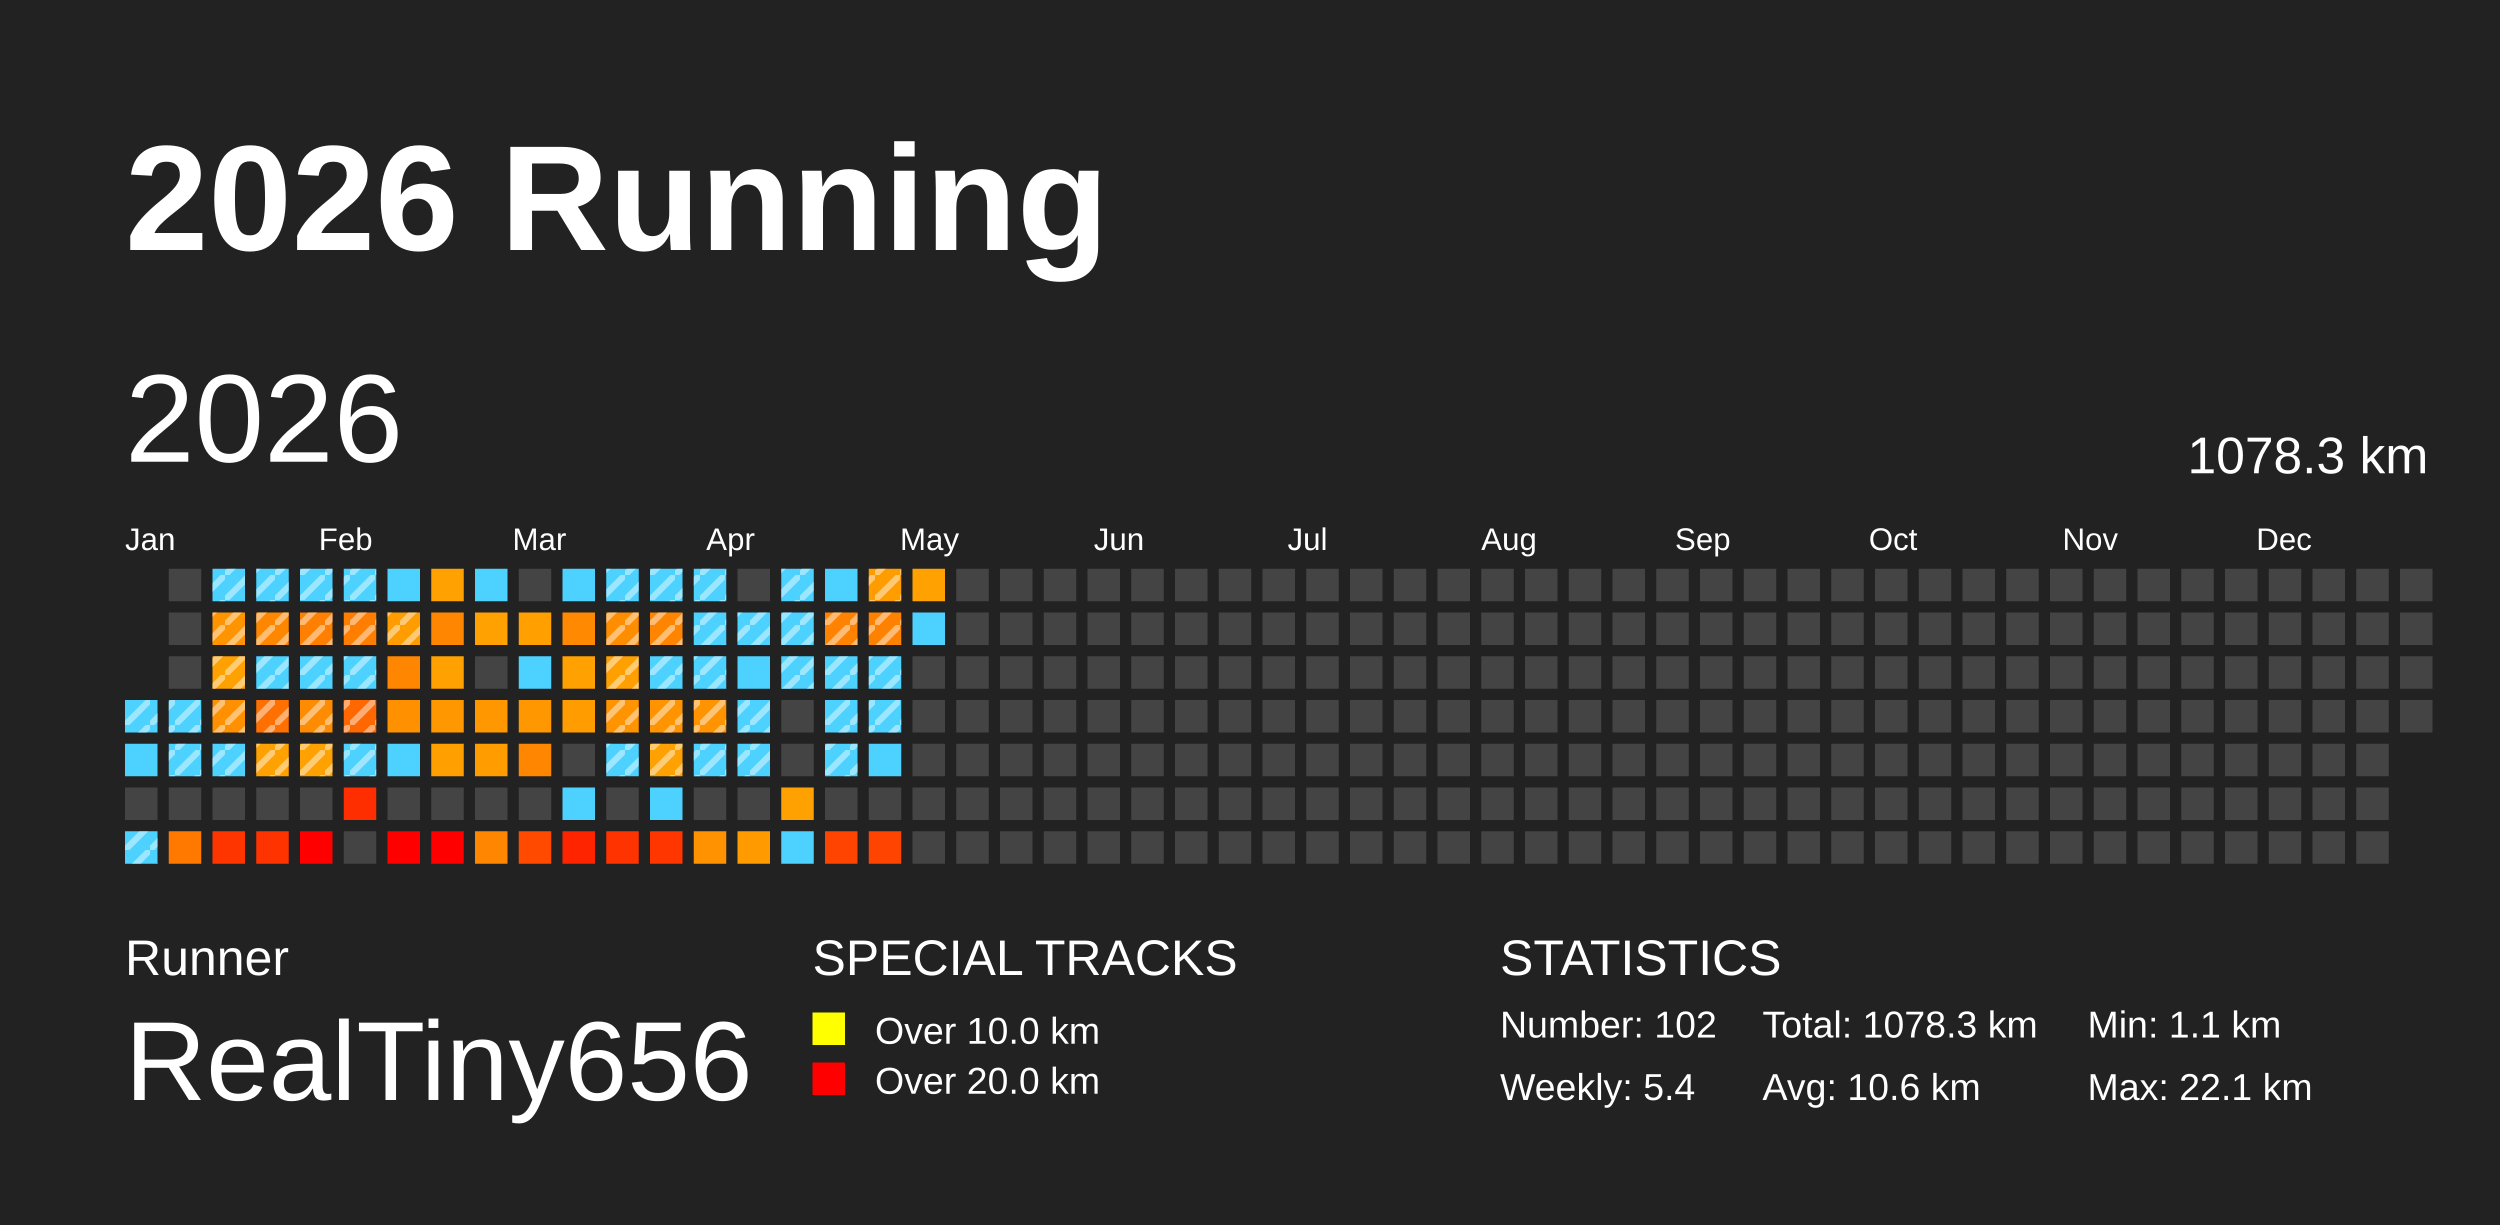
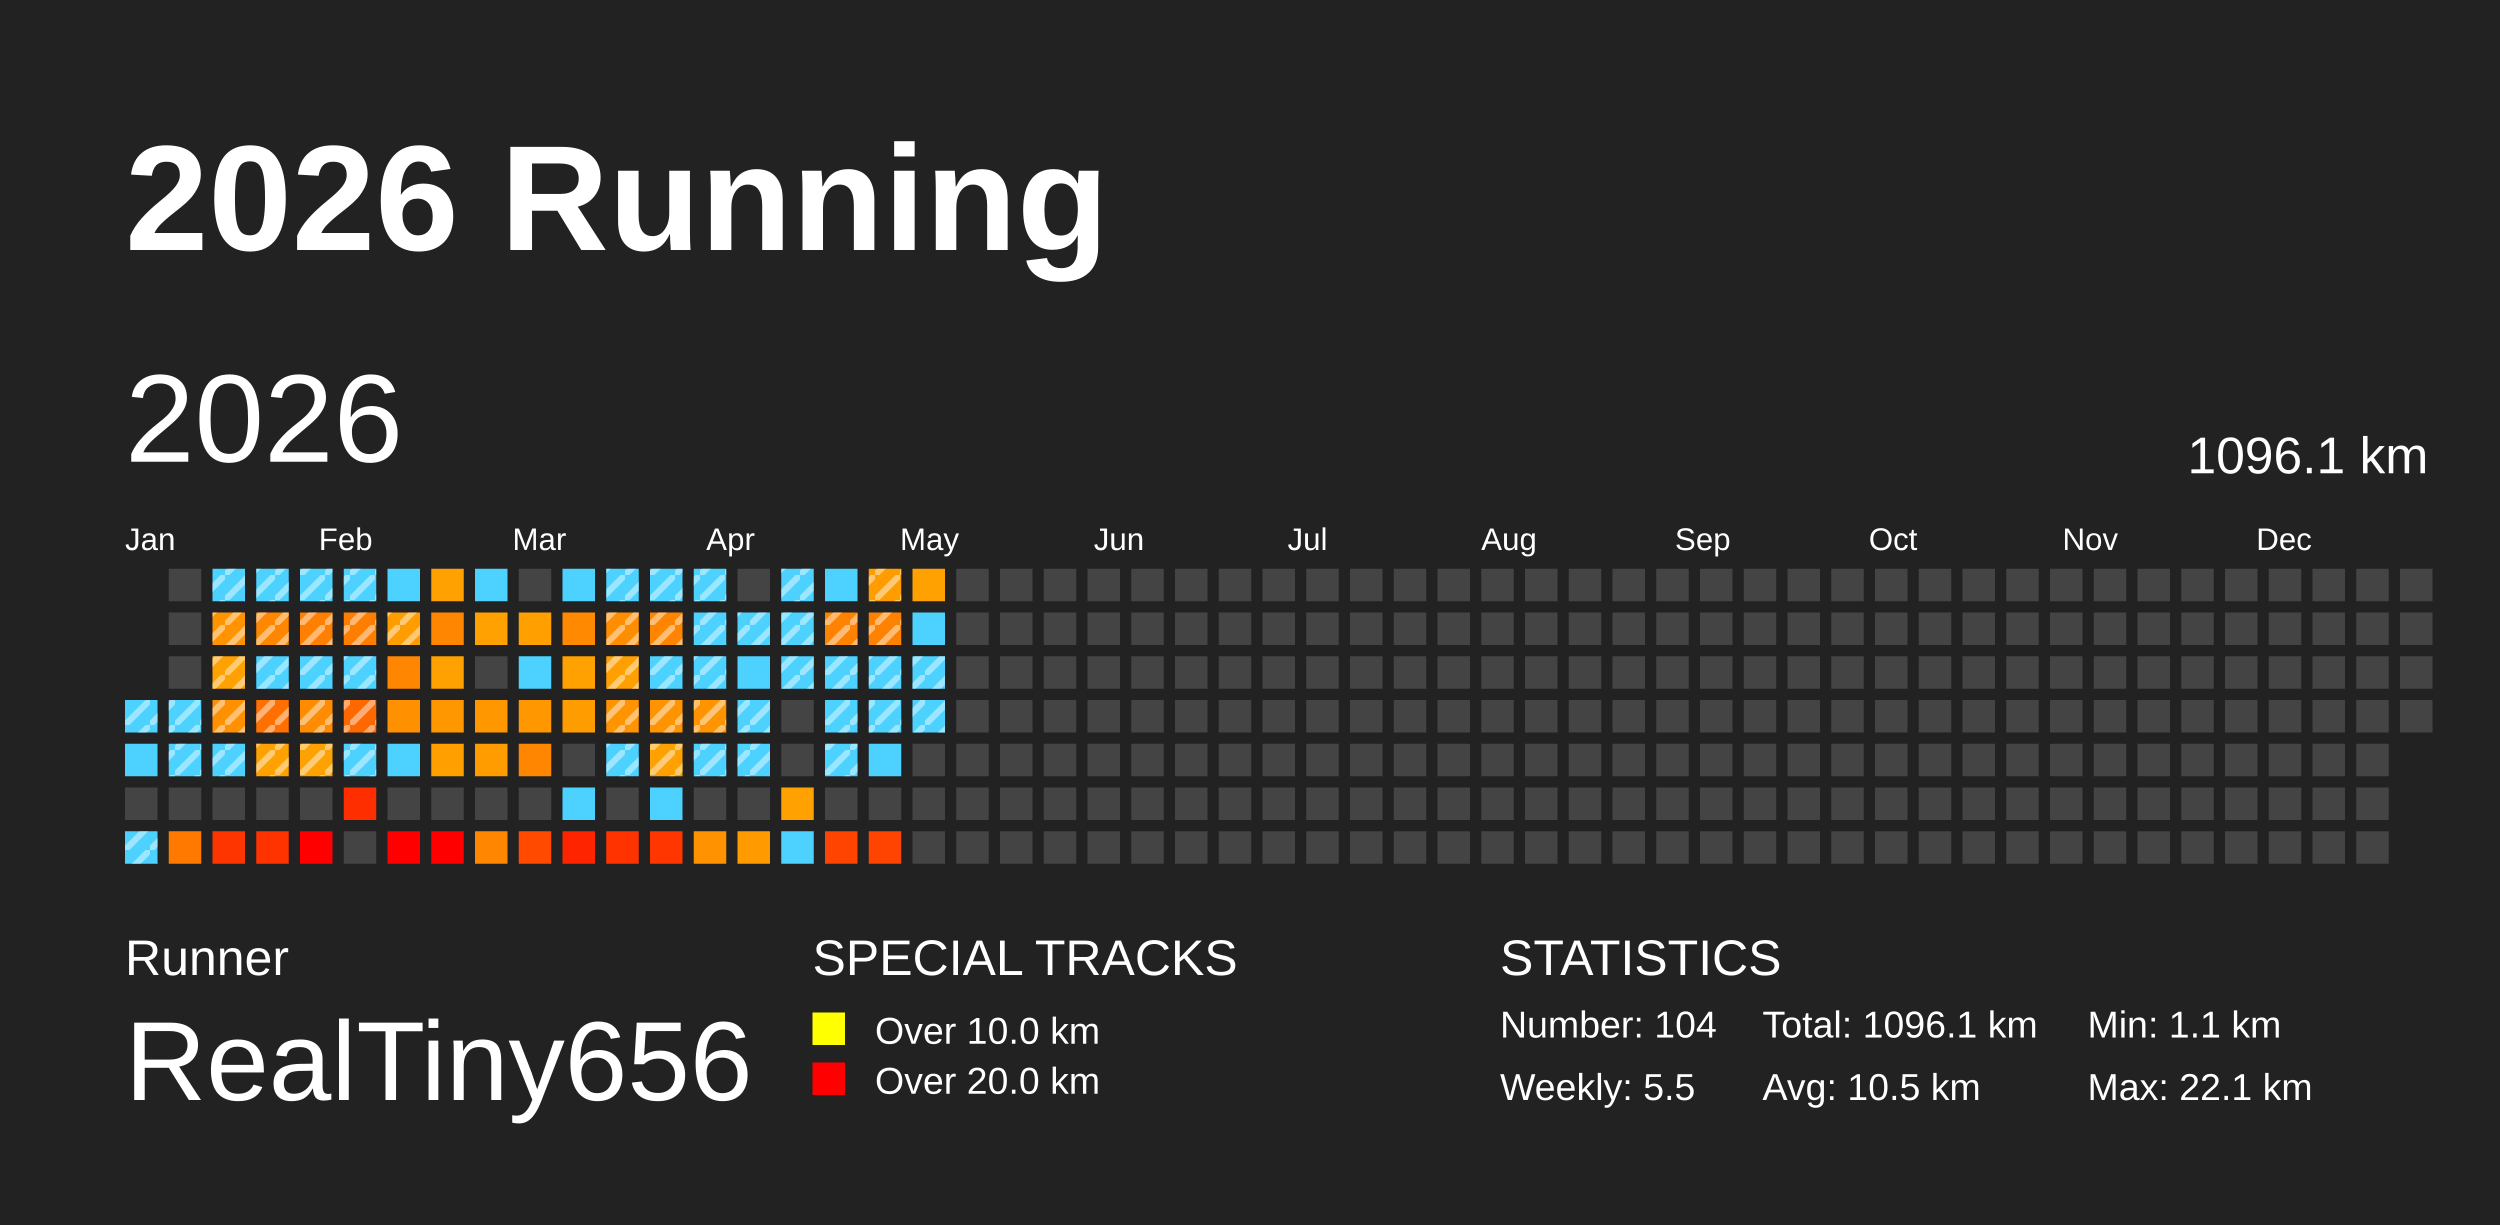
<svg xmlns="http://www.w3.org/2000/svg" baseProfile="full" height="98mm" version="1.1" viewBox="0,0,200,98" width="200mm">
  <defs>
    <pattern height="2" id="indoor-stripe" patternUnits="userSpaceOnUse" width="2">
      <line stroke="white" stroke-opacity="0.45" stroke-width="0.5" x1="0" x2="2" y1="2" y2="0" />
    </pattern>
  </defs>
  <rect fill="#222222" height="98" width="200" x="0" y="0" />
  <text fill="#FFFFFF" style="font-size:12px; font-family:Arial; font-weight:bold;" x="10" y="20">2026 Running</text>
  <text fill="#FFFFFF" style="font-size:4px; font-family:Arial" x="10" y="78">Runner</text>
  <text fill="#FFFFFF" style="font-size:9px; font-family:Arial" x="10" y="88">RealTiny656</text>
  <text fill="#FFFFFF" style="font-size:4px; font-family:Arial" x="65" y="78">SPECIAL TRACKS</text>
  <rect fill="yellow" height="2.6" width="2.6" x="65" y="81" />
  <text fill="#FFFFFF" style="font-size:3px; font-family:Arial" x="70" y="83.5">Over 10.0 km</text>
  <rect fill="red" height="2.6" width="2.6" x="65" y="85" />
  <text fill="#FFFFFF" style="font-size:3px; font-family:Arial" x="70" y="87.5">Over 20.0 km</text>
  <text fill="#FFFFFF" style="font-size:4px; font-family:Arial" x="120" y="78">STATISTICS</text>
-   <text fill="#FFFFFF" style="font-size:3px; font-family:Arial" x="120" y="83">Number: 102</text>
-   <text fill="#FFFFFF" style="font-size:3px; font-family:Arial" x="120" y="88">Weekly: 5.4</text>
-   <text fill="#FFFFFF" style="font-size:3px; font-family:Arial" x="141" y="83">Total: 1078.3 km</text>
-   <text fill="#FFFFFF" style="font-size:3px; font-family:Arial" x="141" y="88">Avg: 10.6 km</text>
+   <text fill="#FFFFFF" style="font-size:3px; font-family:Arial" x="120" y="83">Number: 104</text>
+   <text fill="#FFFFFF" style="font-size:3px; font-family:Arial" x="120" y="88">Weekly: 5.5</text>
+   <text fill="#FFFFFF" style="font-size:3px; font-family:Arial" x="141" y="83">Total: 1096.1 km</text>
+   <text fill="#FFFFFF" style="font-size:3px; font-family:Arial" x="141" y="88">Avg: 10.5 km</text>
  <text fill="#FFFFFF" style="font-size:3px; font-family:Arial" x="167" y="83">Min: 1.1 km</text>
  <text fill="#FFFFFF" style="font-size:3px; font-family:Arial" x="167" y="88">Max: 22.1 km</text>
  <text dominant-baseline="hanging" fill="#FFFFFF" style="font-size:10.0px; font-family:Arial;" x="10" y="30">2026</text>
-   <text dominant-baseline="hanging" fill="#FFFFFF" style="font-size:4.125px; font-family:Arial;" x="175" y="35">1078.3 km</text>
+   <text dominant-baseline="hanging" fill="#FFFFFF" style="font-size:4.125px; font-family:Arial;" x="175" y="35">1096.1 km</text>
  <text fill="#FFFFFF" style="font-size:2.5px; font-family:Arial" x="10.0" y="44">Jan</text>
  <text fill="#FFFFFF" style="font-size:2.5px; font-family:Arial" x="25.5" y="44">Feb</text>
  <text fill="#FFFFFF" style="font-size:2.5px; font-family:Arial" x="41.0" y="44">Mar</text>
  <text fill="#FFFFFF" style="font-size:2.5px; font-family:Arial" x="56.5" y="44">Apr</text>
  <text fill="#FFFFFF" style="font-size:2.5px; font-family:Arial" x="72.0" y="44">May</text>
  <text fill="#FFFFFF" style="font-size:2.5px; font-family:Arial" x="87.5" y="44">Jun</text>
  <text fill="#FFFFFF" style="font-size:2.5px; font-family:Arial" x="103.0" y="44">Jul</text>
  <text fill="#FFFFFF" style="font-size:2.5px; font-family:Arial" x="118.5" y="44">Aug</text>
  <text fill="#FFFFFF" style="font-size:2.5px; font-family:Arial" x="134.0" y="44">Sep</text>
  <text fill="#FFFFFF" style="font-size:2.5px; font-family:Arial" x="149.5" y="44">Oct</text>
  <text fill="#FFFFFF" style="font-size:2.5px; font-family:Arial" x="165.0" y="44">Nov</text>
  <text fill="#FFFFFF" style="font-size:2.5px; font-family:Arial" x="180.5" y="44">Dec</text>
  <rect fill="#4dd2ff" height="2.6" width="2.6" x="10.0" y="56.0" />
  <rect fill="url(#indoor-stripe)" height="2.6" style="pointer-events: none;" width="2.6" x="10.0" y="56.0" />
  <rect fill="#4dd2ff" height="2.6" width="2.6" x="10.0" y="59.5" />
  <rect fill="#444444" height="2.6" width="2.6" x="10.0" y="63.0" />
  <rect fill="#4dd2ff" height="2.6" width="2.6" x="10.0" y="66.5" />
  <rect fill="url(#indoor-stripe)" height="2.6" style="pointer-events: none;" width="2.6" x="10.0" y="66.5" />
  <rect fill="#444444" height="2.6" width="2.6" x="13.5" y="45.5" />
  <rect fill="#444444" height="2.6" width="2.6" x="13.5" y="49.0" />
  <rect fill="#444444" height="2.6" width="2.6" x="13.5" y="52.5" />
  <rect fill="#4dd2ff" height="2.6" width="2.6" x="13.5" y="56.0" />
  <rect fill="url(#indoor-stripe)" height="2.6" style="pointer-events: none;" width="2.6" x="13.5" y="56.0" />
  <rect fill="#4dd2ff" height="2.6" width="2.6" x="13.5" y="59.5" />
  <rect fill="url(#indoor-stripe)" height="2.6" style="pointer-events: none;" width="2.6" x="13.5" y="59.5" />
  <rect fill="#444444" height="2.6" width="2.6" x="13.5" y="63.0" />
  <rect fill="#ff7900" height="2.6" width="2.6" x="13.5" y="66.5" />
  <rect fill="#4dd2ff" height="2.6" width="2.6" x="17.0" y="45.5" />
  <rect fill="url(#indoor-stripe)" height="2.6" style="pointer-events: none;" width="2.6" x="17.0" y="45.5" />
  <rect fill="#ff9400" height="2.6" width="2.6" x="17.0" y="49.0" />
  <rect fill="url(#indoor-stripe)" height="2.6" style="pointer-events: none;" width="2.6" x="17.0" y="49.0" />
  <rect fill="#ffa100" height="2.6" width="2.6" x="17.0" y="52.5" />
  <rect fill="url(#indoor-stripe)" height="2.6" style="pointer-events: none;" width="2.6" x="17.0" y="52.5" />
  <rect fill="#ff9000" height="2.6" width="2.6" x="17.0" y="56.0" />
  <rect fill="url(#indoor-stripe)" height="2.6" style="pointer-events: none;" width="2.6" x="17.0" y="56.0" />
  <rect fill="#4dd2ff" height="2.6" width="2.6" x="17.0" y="59.5" />
  <rect fill="url(#indoor-stripe)" height="2.6" style="pointer-events: none;" width="2.6" x="17.0" y="59.5" />
  <rect fill="#444444" height="2.6" width="2.6" x="17.0" y="63.0" />
  <rect fill="#ff3500" height="2.6" width="2.6" x="17.0" y="66.5" />
  <rect fill="#4dd2ff" height="2.6" width="2.6" x="20.5" y="45.5" />
  <rect fill="url(#indoor-stripe)" height="2.6" style="pointer-events: none;" width="2.6" x="20.5" y="45.5" />
  <rect fill="#ff8700" height="2.6" width="2.6" x="20.5" y="49.0" />
  <rect fill="url(#indoor-stripe)" height="2.6" style="pointer-events: none;" width="2.6" x="20.5" y="49.0" />
  <rect fill="#4dd2ff" height="2.6" width="2.6" x="20.5" y="52.5" />
  <rect fill="url(#indoor-stripe)" height="2.6" style="pointer-events: none;" width="2.6" x="20.5" y="52.5" />
  <rect fill="#ff7000" height="2.6" width="2.6" x="20.5" y="56.0" />
  <rect fill="url(#indoor-stripe)" height="2.6" style="pointer-events: none;" width="2.6" x="20.5" y="56.0" />
  <rect fill="#ffa100" height="2.6" width="2.6" x="20.5" y="59.5" />
  <rect fill="url(#indoor-stripe)" height="2.6" style="pointer-events: none;" width="2.6" x="20.5" y="59.5" />
  <rect fill="#444444" height="2.6" width="2.6" x="20.5" y="63.0" />
  <rect fill="#ff3300" height="2.6" width="2.6" x="20.5" y="66.5" />
  <rect fill="#4dd2ff" height="2.6" width="2.6" x="24.0" y="45.5" />
  <rect fill="url(#indoor-stripe)" height="2.6" style="pointer-events: none;" width="2.6" x="24.0" y="45.5" />
  <rect fill="#ff7f00" height="2.6" width="2.6" x="24.0" y="49.0" />
  <rect fill="url(#indoor-stripe)" height="2.6" style="pointer-events: none;" width="2.6" x="24.0" y="49.0" />
  <rect fill="#4dd2ff" height="2.6" width="2.6" x="24.0" y="52.5" />
  <rect fill="url(#indoor-stripe)" height="2.6" style="pointer-events: none;" width="2.6" x="24.0" y="52.5" />
  <rect fill="#ff8b00" height="2.6" width="2.6" x="24.0" y="56.0" />
  <rect fill="url(#indoor-stripe)" height="2.6" style="pointer-events: none;" width="2.6" x="24.0" y="56.0" />
  <rect fill="#ffa100" height="2.6" width="2.6" x="24.0" y="59.5" />
  <rect fill="url(#indoor-stripe)" height="2.6" style="pointer-events: none;" width="2.6" x="24.0" y="59.5" />
  <rect fill="#444444" height="2.6" width="2.6" x="24.0" y="63.0" />
  <rect fill="red" height="2.6" width="2.6" x="24.0" y="66.5" />
  <rect fill="#4dd2ff" height="2.6" width="2.6" x="27.5" y="45.5" />
  <rect fill="url(#indoor-stripe)" height="2.6" style="pointer-events: none;" width="2.6" x="27.5" y="45.5" />
  <rect fill="#ff7e00" height="2.6" width="2.6" x="27.5" y="49.0" />
  <rect fill="url(#indoor-stripe)" height="2.6" style="pointer-events: none;" width="2.6" x="27.5" y="49.0" />
  <rect fill="#4dd2ff" height="2.6" width="2.6" x="27.5" y="52.5" />
  <rect fill="url(#indoor-stripe)" height="2.6" style="pointer-events: none;" width="2.6" x="27.5" y="52.5" />
  <rect fill="#ff6800" height="2.6" width="2.6" x="27.5" y="56.0" />
  <rect fill="url(#indoor-stripe)" height="2.6" style="pointer-events: none;" width="2.6" x="27.5" y="56.0" />
  <rect fill="#4dd2ff" height="2.6" width="2.6" x="27.5" y="59.5" />
  <rect fill="url(#indoor-stripe)" height="2.6" style="pointer-events: none;" width="2.6" x="27.5" y="59.5" />
  <rect fill="#ff2e00" height="2.6" width="2.6" x="27.5" y="63.0" />
  <rect fill="#444444" height="2.6" width="2.6" x="27.5" y="66.5" />
  <rect fill="#4dd2ff" height="2.6" width="2.6" x="31.0" y="45.5" />
  <rect fill="#ff9c00" height="2.6" width="2.6" x="31.0" y="49.0" />
  <rect fill="url(#indoor-stripe)" height="2.6" style="pointer-events: none;" width="2.6" x="31.0" y="49.0" />
  <rect fill="#ff8600" height="2.6" width="2.6" x="31.0" y="52.5" />
  <rect fill="#ff9000" height="2.6" width="2.6" x="31.0" y="56.0" />
  <rect fill="#4dd2ff" height="2.6" width="2.6" x="31.0" y="59.5" />
  <rect fill="#444444" height="2.6" width="2.6" x="31.0" y="63.0" />
  <rect fill="red" height="2.6" width="2.6" x="31.0" y="66.5" />
  <rect fill="#ffa100" height="2.6" width="2.6" x="34.5" y="45.5" />
  <rect fill="#ff8600" height="2.6" width="2.6" x="34.5" y="49.0" />
  <rect fill="#ffa100" height="2.6" width="2.6" x="34.5" y="52.5" />
  <rect fill="#ff9700" height="2.6" width="2.6" x="34.5" y="56.0" />
  <rect fill="#ff9f00" height="2.6" width="2.6" x="34.5" y="59.5" />
  <rect fill="#444444" height="2.6" width="2.6" x="34.5" y="63.0" />
  <rect fill="red" height="2.6" width="2.6" x="34.5" y="66.5" />
  <rect fill="#4dd2ff" height="2.6" width="2.6" x="38.0" y="45.5" />
  <rect fill="#ffa100" height="2.6" width="2.6" x="38.0" y="49.0" />
  <rect fill="#444444" height="2.6" width="2.6" x="38.0" y="52.5" />
  <rect fill="#ff9800" height="2.6" width="2.6" x="38.0" y="56.0" />
  <rect fill="#ff9d00" height="2.6" width="2.6" x="38.0" y="59.5" />
  <rect fill="#444444" height="2.6" width="2.6" x="38.0" y="63.0" />
  <rect fill="#ff8600" height="2.6" width="2.6" x="38.0" y="66.5" />
  <rect fill="#444444" height="2.6" width="2.6" x="41.5" y="45.5" />
  <rect fill="#ffa000" height="2.6" width="2.6" x="41.5" y="49.0" />
  <rect fill="#4dd2ff" height="2.6" width="2.6" x="41.5" y="52.5" />
  <rect fill="#ff9800" height="2.6" width="2.6" x="41.5" y="56.0" />
  <rect fill="#ff8600" height="2.6" width="2.6" x="41.5" y="59.5" />
  <rect fill="#444444" height="2.6" width="2.6" x="41.5" y="63.0" />
  <rect fill="#ff4a00" height="2.6" width="2.6" x="41.5" y="66.5" />
  <rect fill="#4dd2ff" height="2.6" width="2.6" x="45.0" y="45.5" />
  <rect fill="#ff8900" height="2.6" width="2.6" x="45.0" y="49.0" />
  <rect fill="#ffa100" height="2.6" width="2.6" x="45.0" y="52.5" />
  <rect fill="#ff9d00" height="2.6" width="2.6" x="45.0" y="56.0" />
  <rect fill="#444444" height="2.6" width="2.6" x="45.0" y="59.5" />
  <rect fill="#4dd2ff" height="2.6" width="2.6" x="45.0" y="63.0" />
  <rect fill="#ff2400" height="2.6" width="2.6" x="45.0" y="66.5" />
  <rect fill="#4dd2ff" height="2.6" width="2.6" x="48.5" y="45.5" />
  <rect fill="url(#indoor-stripe)" height="2.6" style="pointer-events: none;" width="2.6" x="48.5" y="45.5" />
  <rect fill="#ff8d00" height="2.6" width="2.6" x="48.5" y="49.0" />
  <rect fill="url(#indoor-stripe)" height="2.6" style="pointer-events: none;" width="2.6" x="48.5" y="49.0" />
  <rect fill="#ffa000" height="2.6" width="2.6" x="48.5" y="52.5" />
  <rect fill="url(#indoor-stripe)" height="2.6" style="pointer-events: none;" width="2.6" x="48.5" y="52.5" />
  <rect fill="#ff9400" height="2.6" width="2.6" x="48.5" y="56.0" />
  <rect fill="url(#indoor-stripe)" height="2.6" style="pointer-events: none;" width="2.6" x="48.5" y="56.0" />
  <rect fill="#4dd2ff" height="2.6" width="2.6" x="48.5" y="59.5" />
  <rect fill="url(#indoor-stripe)" height="2.6" style="pointer-events: none;" width="2.6" x="48.5" y="59.5" />
  <rect fill="#444444" height="2.6" width="2.6" x="48.5" y="63.0" />
  <rect fill="#ff3300" height="2.6" width="2.6" x="48.5" y="66.5" />
  <rect fill="#4dd2ff" height="2.6" width="2.6" x="52.0" y="45.5" />
  <rect fill="url(#indoor-stripe)" height="2.6" style="pointer-events: none;" width="2.6" x="52.0" y="45.5" />
  <rect fill="#ff8500" height="2.6" width="2.6" x="52.0" y="49.0" />
  <rect fill="url(#indoor-stripe)" height="2.6" style="pointer-events: none;" width="2.6" x="52.0" y="49.0" />
  <rect fill="#4dd2ff" height="2.6" width="2.6" x="52.0" y="52.5" />
  <rect fill="url(#indoor-stripe)" height="2.6" style="pointer-events: none;" width="2.6" x="52.0" y="52.5" />
  <rect fill="#ff9400" height="2.6" width="2.6" x="52.0" y="56.0" />
  <rect fill="url(#indoor-stripe)" height="2.6" style="pointer-events: none;" width="2.6" x="52.0" y="56.0" />
  <rect fill="#ffa100" height="2.6" width="2.6" x="52.0" y="59.5" />
  <rect fill="url(#indoor-stripe)" height="2.6" style="pointer-events: none;" width="2.6" x="52.0" y="59.5" />
  <rect fill="#4dd2ff" height="2.6" width="2.6" x="52.0" y="63.0" />
  <rect fill="#ff3600" height="2.6" width="2.6" x="52.0" y="66.5" />
  <rect fill="#4dd2ff" height="2.6" width="2.6" x="55.5" y="45.5" />
  <rect fill="url(#indoor-stripe)" height="2.6" style="pointer-events: none;" width="2.6" x="55.5" y="45.5" />
  <rect fill="#4dd2ff" height="2.6" width="2.6" x="55.5" y="49.0" />
  <rect fill="url(#indoor-stripe)" height="2.6" style="pointer-events: none;" width="2.6" x="55.5" y="49.0" />
  <rect fill="#4dd2ff" height="2.6" width="2.6" x="55.5" y="52.5" />
  <rect fill="url(#indoor-stripe)" height="2.6" style="pointer-events: none;" width="2.6" x="55.5" y="52.5" />
  <rect fill="#ff9300" height="2.6" width="2.6" x="55.5" y="56.0" />
  <rect fill="url(#indoor-stripe)" height="2.6" style="pointer-events: none;" width="2.6" x="55.5" y="56.0" />
  <rect fill="#4dd2ff" height="2.6" width="2.6" x="55.5" y="59.5" />
  <rect fill="url(#indoor-stripe)" height="2.6" style="pointer-events: none;" width="2.6" x="55.5" y="59.5" />
  <rect fill="#444444" height="2.6" width="2.6" x="55.5" y="63.0" />
  <rect fill="#ff9200" height="2.6" width="2.6" x="55.5" y="66.5" />
  <rect fill="#444444" height="2.6" width="2.6" x="59.0" y="45.5" />
  <rect fill="#4dd2ff" height="2.6" width="2.6" x="59.0" y="49.0" />
  <rect fill="url(#indoor-stripe)" height="2.6" style="pointer-events: none;" width="2.6" x="59.0" y="49.0" />
  <rect fill="#4dd2ff" height="2.6" width="2.6" x="59.0" y="52.5" />
  <rect fill="#4dd2ff" height="2.6" width="2.6" x="59.0" y="56.0" />
  <rect fill="url(#indoor-stripe)" height="2.6" style="pointer-events: none;" width="2.6" x="59.0" y="56.0" />
  <rect fill="#4dd2ff" height="2.6" width="2.6" x="59.0" y="59.5" />
  <rect fill="url(#indoor-stripe)" height="2.6" style="pointer-events: none;" width="2.6" x="59.0" y="59.5" />
  <rect fill="#444444" height="2.6" width="2.6" x="59.0" y="63.0" />
  <rect fill="#ff9b00" height="2.6" width="2.6" x="59.0" y="66.5" />
  <rect fill="#4dd2ff" height="2.6" width="2.6" x="62.5" y="45.5" />
  <rect fill="url(#indoor-stripe)" height="2.6" style="pointer-events: none;" width="2.6" x="62.5" y="45.5" />
  <rect fill="#4dd2ff" height="2.6" width="2.6" x="62.5" y="49.0" />
  <rect fill="url(#indoor-stripe)" height="2.6" style="pointer-events: none;" width="2.6" x="62.5" y="49.0" />
  <rect fill="#4dd2ff" height="2.6" width="2.6" x="62.5" y="52.5" />
  <rect fill="url(#indoor-stripe)" height="2.6" style="pointer-events: none;" width="2.6" x="62.5" y="52.5" />
  <rect fill="#444444" height="2.6" width="2.6" x="62.5" y="56.0" />
  <rect fill="#444444" height="2.6" width="2.6" x="62.5" y="59.5" />
  <rect fill="#ffa100" height="2.6" width="2.6" x="62.5" y="63.0" />
  <rect fill="#4dd2ff" height="2.6" width="2.6" x="62.5" y="66.5" />
  <rect fill="#4dd2ff" height="2.6" width="2.6" x="66.0" y="45.5" />
  <rect fill="#ff8200" height="2.6" width="2.6" x="66.0" y="49.0" />
  <rect fill="url(#indoor-stripe)" height="2.6" style="pointer-events: none;" width="2.6" x="66.0" y="49.0" />
  <rect fill="#4dd2ff" height="2.6" width="2.6" x="66.0" y="52.5" />
  <rect fill="url(#indoor-stripe)" height="2.6" style="pointer-events: none;" width="2.6" x="66.0" y="52.5" />
  <rect fill="#4dd2ff" height="2.6" width="2.6" x="66.0" y="56.0" />
  <rect fill="url(#indoor-stripe)" height="2.6" style="pointer-events: none;" width="2.6" x="66.0" y="56.0" />
  <rect fill="#4dd2ff" height="2.6" width="2.6" x="66.0" y="59.5" />
  <rect fill="url(#indoor-stripe)" height="2.6" style="pointer-events: none;" width="2.6" x="66.0" y="59.5" />
  <rect fill="#444444" height="2.6" width="2.6" x="66.0" y="63.0" />
  <rect fill="#ff4300" height="2.6" width="2.6" x="66.0" y="66.5" />
  <rect fill="#ff9c00" height="2.6" width="2.6" x="69.5" y="45.5" />
  <rect fill="url(#indoor-stripe)" height="2.6" style="pointer-events: none;" width="2.6" x="69.5" y="45.5" />
  <rect fill="#ff8100" height="2.6" width="2.6" x="69.5" y="49.0" />
  <rect fill="url(#indoor-stripe)" height="2.6" style="pointer-events: none;" width="2.6" x="69.5" y="49.0" />
  <rect fill="#4dd2ff" height="2.6" width="2.6" x="69.5" y="52.5" />
  <rect fill="url(#indoor-stripe)" height="2.6" style="pointer-events: none;" width="2.6" x="69.5" y="52.5" />
  <rect fill="#4dd2ff" height="2.6" width="2.6" x="69.5" y="56.0" />
  <rect fill="url(#indoor-stripe)" height="2.6" style="pointer-events: none;" width="2.6" x="69.5" y="56.0" />
  <rect fill="#4dd2ff" height="2.6" width="2.6" x="69.5" y="59.5" />
  <rect fill="#444444" height="2.6" width="2.6" x="69.5" y="63.0" />
  <rect fill="#ff4300" height="2.6" width="2.6" x="69.5" y="66.5" />
  <rect fill="#ffa100" height="2.6" width="2.6" x="73.0" y="45.5" />
  <rect fill="#4dd2ff" height="2.6" width="2.6" x="73.0" y="49.0" />
-   <rect fill="#444444" height="2.6" width="2.6" x="73.0" y="52.5" />
-   <rect fill="#444444" height="2.6" width="2.6" x="73.0" y="56.0" />
+   <rect fill="#4dd2ff" height="2.6" width="2.6" x="73.0" y="52.5" />
+   <rect fill="url(#indoor-stripe)" height="2.6" style="pointer-events: none;" width="2.6" x="73.0" y="52.5" />
+   <rect fill="#4dd2ff" height="2.6" width="2.6" x="73.0" y="56.0" />
+   <rect fill="url(#indoor-stripe)" height="2.6" style="pointer-events: none;" width="2.6" x="73.0" y="56.0" />
  <rect fill="#444444" height="2.6" width="2.6" x="73.0" y="59.5" />
  <rect fill="#444444" height="2.6" width="2.6" x="73.0" y="63.0" />
  <rect fill="#444444" height="2.6" width="2.6" x="73.0" y="66.5" />
  <rect fill="#444444" height="2.6" width="2.6" x="76.5" y="45.5" />
  <rect fill="#444444" height="2.6" width="2.6" x="76.5" y="49.0" />
  <rect fill="#444444" height="2.6" width="2.6" x="76.5" y="52.5" />
  <rect fill="#444444" height="2.6" width="2.6" x="76.5" y="56.0" />
  <rect fill="#444444" height="2.6" width="2.6" x="76.5" y="59.5" />
  <rect fill="#444444" height="2.6" width="2.6" x="76.5" y="63.0" />
  <rect fill="#444444" height="2.6" width="2.6" x="76.5" y="66.5" />
  <rect fill="#444444" height="2.6" width="2.6" x="80.0" y="45.5" />
  <rect fill="#444444" height="2.6" width="2.6" x="80.0" y="49.0" />
  <rect fill="#444444" height="2.6" width="2.6" x="80.0" y="52.5" />
  <rect fill="#444444" height="2.6" width="2.6" x="80.0" y="56.0" />
  <rect fill="#444444" height="2.6" width="2.6" x="80.0" y="59.5" />
  <rect fill="#444444" height="2.6" width="2.6" x="80.0" y="63.0" />
  <rect fill="#444444" height="2.6" width="2.6" x="80.0" y="66.5" />
  <rect fill="#444444" height="2.6" width="2.6" x="83.5" y="45.5" />
  <rect fill="#444444" height="2.6" width="2.6" x="83.5" y="49.0" />
  <rect fill="#444444" height="2.6" width="2.6" x="83.5" y="52.5" />
  <rect fill="#444444" height="2.6" width="2.6" x="83.5" y="56.0" />
  <rect fill="#444444" height="2.6" width="2.6" x="83.5" y="59.5" />
  <rect fill="#444444" height="2.6" width="2.6" x="83.5" y="63.0" />
  <rect fill="#444444" height="2.6" width="2.6" x="83.5" y="66.5" />
  <rect fill="#444444" height="2.6" width="2.6" x="87.0" y="45.5" />
  <rect fill="#444444" height="2.6" width="2.6" x="87.0" y="49.0" />
  <rect fill="#444444" height="2.6" width="2.6" x="87.0" y="52.5" />
  <rect fill="#444444" height="2.6" width="2.6" x="87.0" y="56.0" />
  <rect fill="#444444" height="2.6" width="2.6" x="87.0" y="59.5" />
  <rect fill="#444444" height="2.6" width="2.6" x="87.0" y="63.0" />
  <rect fill="#444444" height="2.6" width="2.6" x="87.0" y="66.5" />
  <rect fill="#444444" height="2.6" width="2.6" x="90.5" y="45.5" />
  <rect fill="#444444" height="2.6" width="2.6" x="90.5" y="49.0" />
  <rect fill="#444444" height="2.6" width="2.6" x="90.5" y="52.5" />
  <rect fill="#444444" height="2.6" width="2.6" x="90.5" y="56.0" />
  <rect fill="#444444" height="2.6" width="2.6" x="90.5" y="59.5" />
  <rect fill="#444444" height="2.6" width="2.6" x="90.5" y="63.0" />
  <rect fill="#444444" height="2.6" width="2.6" x="90.5" y="66.5" />
  <rect fill="#444444" height="2.6" width="2.6" x="94.0" y="45.5" />
  <rect fill="#444444" height="2.6" width="2.6" x="94.0" y="49.0" />
  <rect fill="#444444" height="2.6" width="2.6" x="94.0" y="52.5" />
  <rect fill="#444444" height="2.6" width="2.6" x="94.0" y="56.0" />
  <rect fill="#444444" height="2.6" width="2.6" x="94.0" y="59.5" />
  <rect fill="#444444" height="2.6" width="2.6" x="94.0" y="63.0" />
  <rect fill="#444444" height="2.6" width="2.6" x="94.0" y="66.5" />
  <rect fill="#444444" height="2.6" width="2.6" x="97.5" y="45.5" />
  <rect fill="#444444" height="2.6" width="2.6" x="97.5" y="49.0" />
  <rect fill="#444444" height="2.6" width="2.6" x="97.5" y="52.5" />
  <rect fill="#444444" height="2.6" width="2.6" x="97.5" y="56.0" />
  <rect fill="#444444" height="2.6" width="2.6" x="97.5" y="59.5" />
  <rect fill="#444444" height="2.6" width="2.6" x="97.5" y="63.0" />
  <rect fill="#444444" height="2.6" width="2.6" x="97.5" y="66.5" />
  <rect fill="#444444" height="2.6" width="2.6" x="101.0" y="45.5" />
  <rect fill="#444444" height="2.6" width="2.6" x="101.0" y="49.0" />
  <rect fill="#444444" height="2.6" width="2.6" x="101.0" y="52.5" />
  <rect fill="#444444" height="2.6" width="2.6" x="101.0" y="56.0" />
  <rect fill="#444444" height="2.6" width="2.6" x="101.0" y="59.5" />
  <rect fill="#444444" height="2.6" width="2.6" x="101.0" y="63.0" />
  <rect fill="#444444" height="2.6" width="2.6" x="101.0" y="66.5" />
  <rect fill="#444444" height="2.6" width="2.6" x="104.5" y="45.5" />
  <rect fill="#444444" height="2.6" width="2.6" x="104.5" y="49.0" />
  <rect fill="#444444" height="2.6" width="2.6" x="104.5" y="52.5" />
  <rect fill="#444444" height="2.6" width="2.6" x="104.5" y="56.0" />
  <rect fill="#444444" height="2.6" width="2.6" x="104.5" y="59.5" />
  <rect fill="#444444" height="2.6" width="2.6" x="104.5" y="63.0" />
  <rect fill="#444444" height="2.6" width="2.6" x="104.5" y="66.5" />
  <rect fill="#444444" height="2.6" width="2.6" x="108.0" y="45.5" />
  <rect fill="#444444" height="2.6" width="2.6" x="108.0" y="49.0" />
  <rect fill="#444444" height="2.6" width="2.6" x="108.0" y="52.5" />
  <rect fill="#444444" height="2.6" width="2.6" x="108.0" y="56.0" />
  <rect fill="#444444" height="2.6" width="2.6" x="108.0" y="59.5" />
  <rect fill="#444444" height="2.6" width="2.6" x="108.0" y="63.0" />
  <rect fill="#444444" height="2.6" width="2.6" x="108.0" y="66.5" />
  <rect fill="#444444" height="2.6" width="2.6" x="111.5" y="45.5" />
  <rect fill="#444444" height="2.6" width="2.6" x="111.5" y="49.0" />
  <rect fill="#444444" height="2.6" width="2.6" x="111.5" y="52.5" />
  <rect fill="#444444" height="2.6" width="2.6" x="111.5" y="56.0" />
  <rect fill="#444444" height="2.6" width="2.6" x="111.5" y="59.5" />
  <rect fill="#444444" height="2.6" width="2.6" x="111.5" y="63.0" />
  <rect fill="#444444" height="2.6" width="2.6" x="111.5" y="66.5" />
  <rect fill="#444444" height="2.6" width="2.6" x="115.0" y="45.5" />
  <rect fill="#444444" height="2.6" width="2.6" x="115.0" y="49.0" />
  <rect fill="#444444" height="2.6" width="2.6" x="115.0" y="52.5" />
  <rect fill="#444444" height="2.6" width="2.6" x="115.0" y="56.0" />
  <rect fill="#444444" height="2.6" width="2.6" x="115.0" y="59.5" />
  <rect fill="#444444" height="2.6" width="2.6" x="115.0" y="63.0" />
  <rect fill="#444444" height="2.6" width="2.6" x="115.0" y="66.5" />
  <rect fill="#444444" height="2.6" width="2.6" x="118.5" y="45.5" />
  <rect fill="#444444" height="2.6" width="2.6" x="118.5" y="49.0" />
  <rect fill="#444444" height="2.6" width="2.6" x="118.5" y="52.5" />
  <rect fill="#444444" height="2.6" width="2.6" x="118.5" y="56.0" />
  <rect fill="#444444" height="2.6" width="2.6" x="118.5" y="59.5" />
  <rect fill="#444444" height="2.6" width="2.6" x="118.5" y="63.0" />
  <rect fill="#444444" height="2.6" width="2.6" x="118.5" y="66.5" />
  <rect fill="#444444" height="2.6" width="2.6" x="122.0" y="45.5" />
  <rect fill="#444444" height="2.6" width="2.6" x="122.0" y="49.0" />
  <rect fill="#444444" height="2.6" width="2.6" x="122.0" y="52.5" />
  <rect fill="#444444" height="2.6" width="2.6" x="122.0" y="56.0" />
  <rect fill="#444444" height="2.6" width="2.6" x="122.0" y="59.5" />
  <rect fill="#444444" height="2.6" width="2.6" x="122.0" y="63.0" />
  <rect fill="#444444" height="2.6" width="2.6" x="122.0" y="66.5" />
  <rect fill="#444444" height="2.6" width="2.6" x="125.5" y="45.5" />
  <rect fill="#444444" height="2.6" width="2.6" x="125.5" y="49.0" />
  <rect fill="#444444" height="2.6" width="2.6" x="125.5" y="52.5" />
  <rect fill="#444444" height="2.6" width="2.6" x="125.5" y="56.0" />
  <rect fill="#444444" height="2.6" width="2.6" x="125.5" y="59.5" />
  <rect fill="#444444" height="2.6" width="2.6" x="125.5" y="63.0" />
  <rect fill="#444444" height="2.6" width="2.6" x="125.5" y="66.5" />
  <rect fill="#444444" height="2.6" width="2.6" x="129.0" y="45.5" />
  <rect fill="#444444" height="2.6" width="2.6" x="129.0" y="49.0" />
  <rect fill="#444444" height="2.6" width="2.6" x="129.0" y="52.5" />
  <rect fill="#444444" height="2.6" width="2.6" x="129.0" y="56.0" />
  <rect fill="#444444" height="2.6" width="2.6" x="129.0" y="59.5" />
  <rect fill="#444444" height="2.6" width="2.6" x="129.0" y="63.0" />
  <rect fill="#444444" height="2.6" width="2.6" x="129.0" y="66.5" />
  <rect fill="#444444" height="2.6" width="2.6" x="132.5" y="45.5" />
  <rect fill="#444444" height="2.6" width="2.6" x="132.5" y="49.0" />
  <rect fill="#444444" height="2.6" width="2.6" x="132.5" y="52.5" />
  <rect fill="#444444" height="2.6" width="2.6" x="132.5" y="56.0" />
  <rect fill="#444444" height="2.6" width="2.6" x="132.5" y="59.5" />
  <rect fill="#444444" height="2.6" width="2.6" x="132.5" y="63.0" />
  <rect fill="#444444" height="2.6" width="2.6" x="132.5" y="66.5" />
  <rect fill="#444444" height="2.6" width="2.6" x="136.0" y="45.5" />
  <rect fill="#444444" height="2.6" width="2.6" x="136.0" y="49.0" />
  <rect fill="#444444" height="2.6" width="2.6" x="136.0" y="52.5" />
  <rect fill="#444444" height="2.6" width="2.6" x="136.0" y="56.0" />
  <rect fill="#444444" height="2.6" width="2.6" x="136.0" y="59.5" />
  <rect fill="#444444" height="2.6" width="2.6" x="136.0" y="63.0" />
  <rect fill="#444444" height="2.6" width="2.6" x="136.0" y="66.5" />
  <rect fill="#444444" height="2.6" width="2.6" x="139.5" y="45.5" />
  <rect fill="#444444" height="2.6" width="2.6" x="139.5" y="49.0" />
  <rect fill="#444444" height="2.6" width="2.6" x="139.5" y="52.5" />
  <rect fill="#444444" height="2.6" width="2.6" x="139.5" y="56.0" />
  <rect fill="#444444" height="2.6" width="2.6" x="139.5" y="59.5" />
  <rect fill="#444444" height="2.6" width="2.6" x="139.5" y="63.0" />
  <rect fill="#444444" height="2.6" width="2.6" x="139.5" y="66.5" />
  <rect fill="#444444" height="2.6" width="2.6" x="143.0" y="45.5" />
  <rect fill="#444444" height="2.6" width="2.6" x="143.0" y="49.0" />
  <rect fill="#444444" height="2.6" width="2.6" x="143.0" y="52.5" />
  <rect fill="#444444" height="2.6" width="2.6" x="143.0" y="56.0" />
  <rect fill="#444444" height="2.6" width="2.6" x="143.0" y="59.5" />
  <rect fill="#444444" height="2.6" width="2.6" x="143.0" y="63.0" />
  <rect fill="#444444" height="2.6" width="2.6" x="143.0" y="66.5" />
  <rect fill="#444444" height="2.6" width="2.6" x="146.5" y="45.5" />
  <rect fill="#444444" height="2.6" width="2.6" x="146.5" y="49.0" />
  <rect fill="#444444" height="2.6" width="2.6" x="146.5" y="52.5" />
  <rect fill="#444444" height="2.6" width="2.6" x="146.5" y="56.0" />
  <rect fill="#444444" height="2.6" width="2.6" x="146.5" y="59.5" />
  <rect fill="#444444" height="2.6" width="2.6" x="146.5" y="63.0" />
  <rect fill="#444444" height="2.6" width="2.6" x="146.5" y="66.5" />
  <rect fill="#444444" height="2.6" width="2.6" x="150.0" y="45.5" />
  <rect fill="#444444" height="2.6" width="2.6" x="150.0" y="49.0" />
  <rect fill="#444444" height="2.6" width="2.6" x="150.0" y="52.5" />
  <rect fill="#444444" height="2.6" width="2.6" x="150.0" y="56.0" />
  <rect fill="#444444" height="2.6" width="2.6" x="150.0" y="59.5" />
  <rect fill="#444444" height="2.6" width="2.6" x="150.0" y="63.0" />
  <rect fill="#444444" height="2.6" width="2.6" x="150.0" y="66.5" />
  <rect fill="#444444" height="2.6" width="2.6" x="153.5" y="45.5" />
  <rect fill="#444444" height="2.6" width="2.6" x="153.5" y="49.0" />
  <rect fill="#444444" height="2.6" width="2.6" x="153.5" y="52.5" />
  <rect fill="#444444" height="2.6" width="2.6" x="153.5" y="56.0" />
  <rect fill="#444444" height="2.6" width="2.6" x="153.5" y="59.5" />
  <rect fill="#444444" height="2.6" width="2.6" x="153.5" y="63.0" />
  <rect fill="#444444" height="2.6" width="2.6" x="153.5" y="66.5" />
  <rect fill="#444444" height="2.6" width="2.6" x="157.0" y="45.5" />
  <rect fill="#444444" height="2.6" width="2.6" x="157.0" y="49.0" />
  <rect fill="#444444" height="2.6" width="2.6" x="157.0" y="52.5" />
  <rect fill="#444444" height="2.6" width="2.6" x="157.0" y="56.0" />
  <rect fill="#444444" height="2.6" width="2.6" x="157.0" y="59.5" />
  <rect fill="#444444" height="2.6" width="2.6" x="157.0" y="63.0" />
  <rect fill="#444444" height="2.6" width="2.6" x="157.0" y="66.5" />
  <rect fill="#444444" height="2.6" width="2.6" x="160.5" y="45.5" />
  <rect fill="#444444" height="2.6" width="2.6" x="160.5" y="49.0" />
  <rect fill="#444444" height="2.6" width="2.6" x="160.5" y="52.5" />
  <rect fill="#444444" height="2.6" width="2.6" x="160.5" y="56.0" />
  <rect fill="#444444" height="2.6" width="2.6" x="160.5" y="59.5" />
  <rect fill="#444444" height="2.6" width="2.6" x="160.5" y="63.0" />
  <rect fill="#444444" height="2.6" width="2.6" x="160.5" y="66.5" />
  <rect fill="#444444" height="2.6" width="2.6" x="164.0" y="45.5" />
  <rect fill="#444444" height="2.6" width="2.6" x="164.0" y="49.0" />
  <rect fill="#444444" height="2.6" width="2.6" x="164.0" y="52.5" />
  <rect fill="#444444" height="2.6" width="2.6" x="164.0" y="56.0" />
  <rect fill="#444444" height="2.6" width="2.6" x="164.0" y="59.5" />
  <rect fill="#444444" height="2.6" width="2.6" x="164.0" y="63.0" />
  <rect fill="#444444" height="2.6" width="2.6" x="164.0" y="66.5" />
  <rect fill="#444444" height="2.6" width="2.6" x="167.5" y="45.5" />
  <rect fill="#444444" height="2.6" width="2.6" x="167.5" y="49.0" />
  <rect fill="#444444" height="2.6" width="2.6" x="167.5" y="52.5" />
  <rect fill="#444444" height="2.6" width="2.6" x="167.5" y="56.0" />
  <rect fill="#444444" height="2.6" width="2.6" x="167.5" y="59.5" />
  <rect fill="#444444" height="2.6" width="2.6" x="167.5" y="63.0" />
  <rect fill="#444444" height="2.6" width="2.6" x="167.5" y="66.5" />
  <rect fill="#444444" height="2.6" width="2.6" x="171.0" y="45.5" />
  <rect fill="#444444" height="2.6" width="2.6" x="171.0" y="49.0" />
  <rect fill="#444444" height="2.6" width="2.6" x="171.0" y="52.5" />
  <rect fill="#444444" height="2.6" width="2.6" x="171.0" y="56.0" />
  <rect fill="#444444" height="2.6" width="2.6" x="171.0" y="59.5" />
  <rect fill="#444444" height="2.6" width="2.6" x="171.0" y="63.0" />
  <rect fill="#444444" height="2.6" width="2.6" x="171.0" y="66.5" />
  <rect fill="#444444" height="2.6" width="2.6" x="174.5" y="45.5" />
  <rect fill="#444444" height="2.6" width="2.6" x="174.5" y="49.0" />
  <rect fill="#444444" height="2.6" width="2.6" x="174.5" y="52.5" />
  <rect fill="#444444" height="2.6" width="2.6" x="174.5" y="56.0" />
  <rect fill="#444444" height="2.6" width="2.6" x="174.5" y="59.5" />
  <rect fill="#444444" height="2.6" width="2.6" x="174.5" y="63.0" />
  <rect fill="#444444" height="2.6" width="2.6" x="174.5" y="66.5" />
  <rect fill="#444444" height="2.6" width="2.6" x="178.0" y="45.5" />
  <rect fill="#444444" height="2.6" width="2.6" x="178.0" y="49.0" />
  <rect fill="#444444" height="2.6" width="2.6" x="178.0" y="52.5" />
  <rect fill="#444444" height="2.6" width="2.6" x="178.0" y="56.0" />
  <rect fill="#444444" height="2.6" width="2.6" x="178.0" y="59.5" />
  <rect fill="#444444" height="2.6" width="2.6" x="178.0" y="63.0" />
  <rect fill="#444444" height="2.6" width="2.6" x="178.0" y="66.5" />
  <rect fill="#444444" height="2.6" width="2.6" x="181.5" y="45.5" />
  <rect fill="#444444" height="2.6" width="2.6" x="181.5" y="49.0" />
  <rect fill="#444444" height="2.6" width="2.6" x="181.5" y="52.5" />
  <rect fill="#444444" height="2.6" width="2.6" x="181.5" y="56.0" />
  <rect fill="#444444" height="2.6" width="2.6" x="181.5" y="59.5" />
  <rect fill="#444444" height="2.6" width="2.6" x="181.5" y="63.0" />
  <rect fill="#444444" height="2.6" width="2.6" x="181.5" y="66.5" />
  <rect fill="#444444" height="2.6" width="2.6" x="185.0" y="45.5" />
  <rect fill="#444444" height="2.6" width="2.6" x="185.0" y="49.0" />
  <rect fill="#444444" height="2.6" width="2.6" x="185.0" y="52.5" />
  <rect fill="#444444" height="2.6" width="2.6" x="185.0" y="56.0" />
  <rect fill="#444444" height="2.6" width="2.6" x="185.0" y="59.5" />
  <rect fill="#444444" height="2.6" width="2.6" x="185.0" y="63.0" />
  <rect fill="#444444" height="2.6" width="2.6" x="185.0" y="66.5" />
  <rect fill="#444444" height="2.6" width="2.6" x="188.5" y="45.5" />
  <rect fill="#444444" height="2.6" width="2.6" x="188.5" y="49.0" />
  <rect fill="#444444" height="2.6" width="2.6" x="188.5" y="52.5" />
  <rect fill="#444444" height="2.6" width="2.6" x="188.5" y="56.0" />
  <rect fill="#444444" height="2.6" width="2.6" x="188.5" y="59.5" />
  <rect fill="#444444" height="2.6" width="2.6" x="188.5" y="63.0" />
  <rect fill="#444444" height="2.6" width="2.6" x="188.5" y="66.5" />
  <rect fill="#444444" height="2.6" width="2.6" x="192.0" y="45.5" />
  <rect fill="#444444" height="2.6" width="2.6" x="192.0" y="49.0" />
  <rect fill="#444444" height="2.6" width="2.6" x="192.0" y="52.5" />
  <rect fill="#444444" height="2.6" width="2.6" x="192.0" y="56.0" />
</svg>
